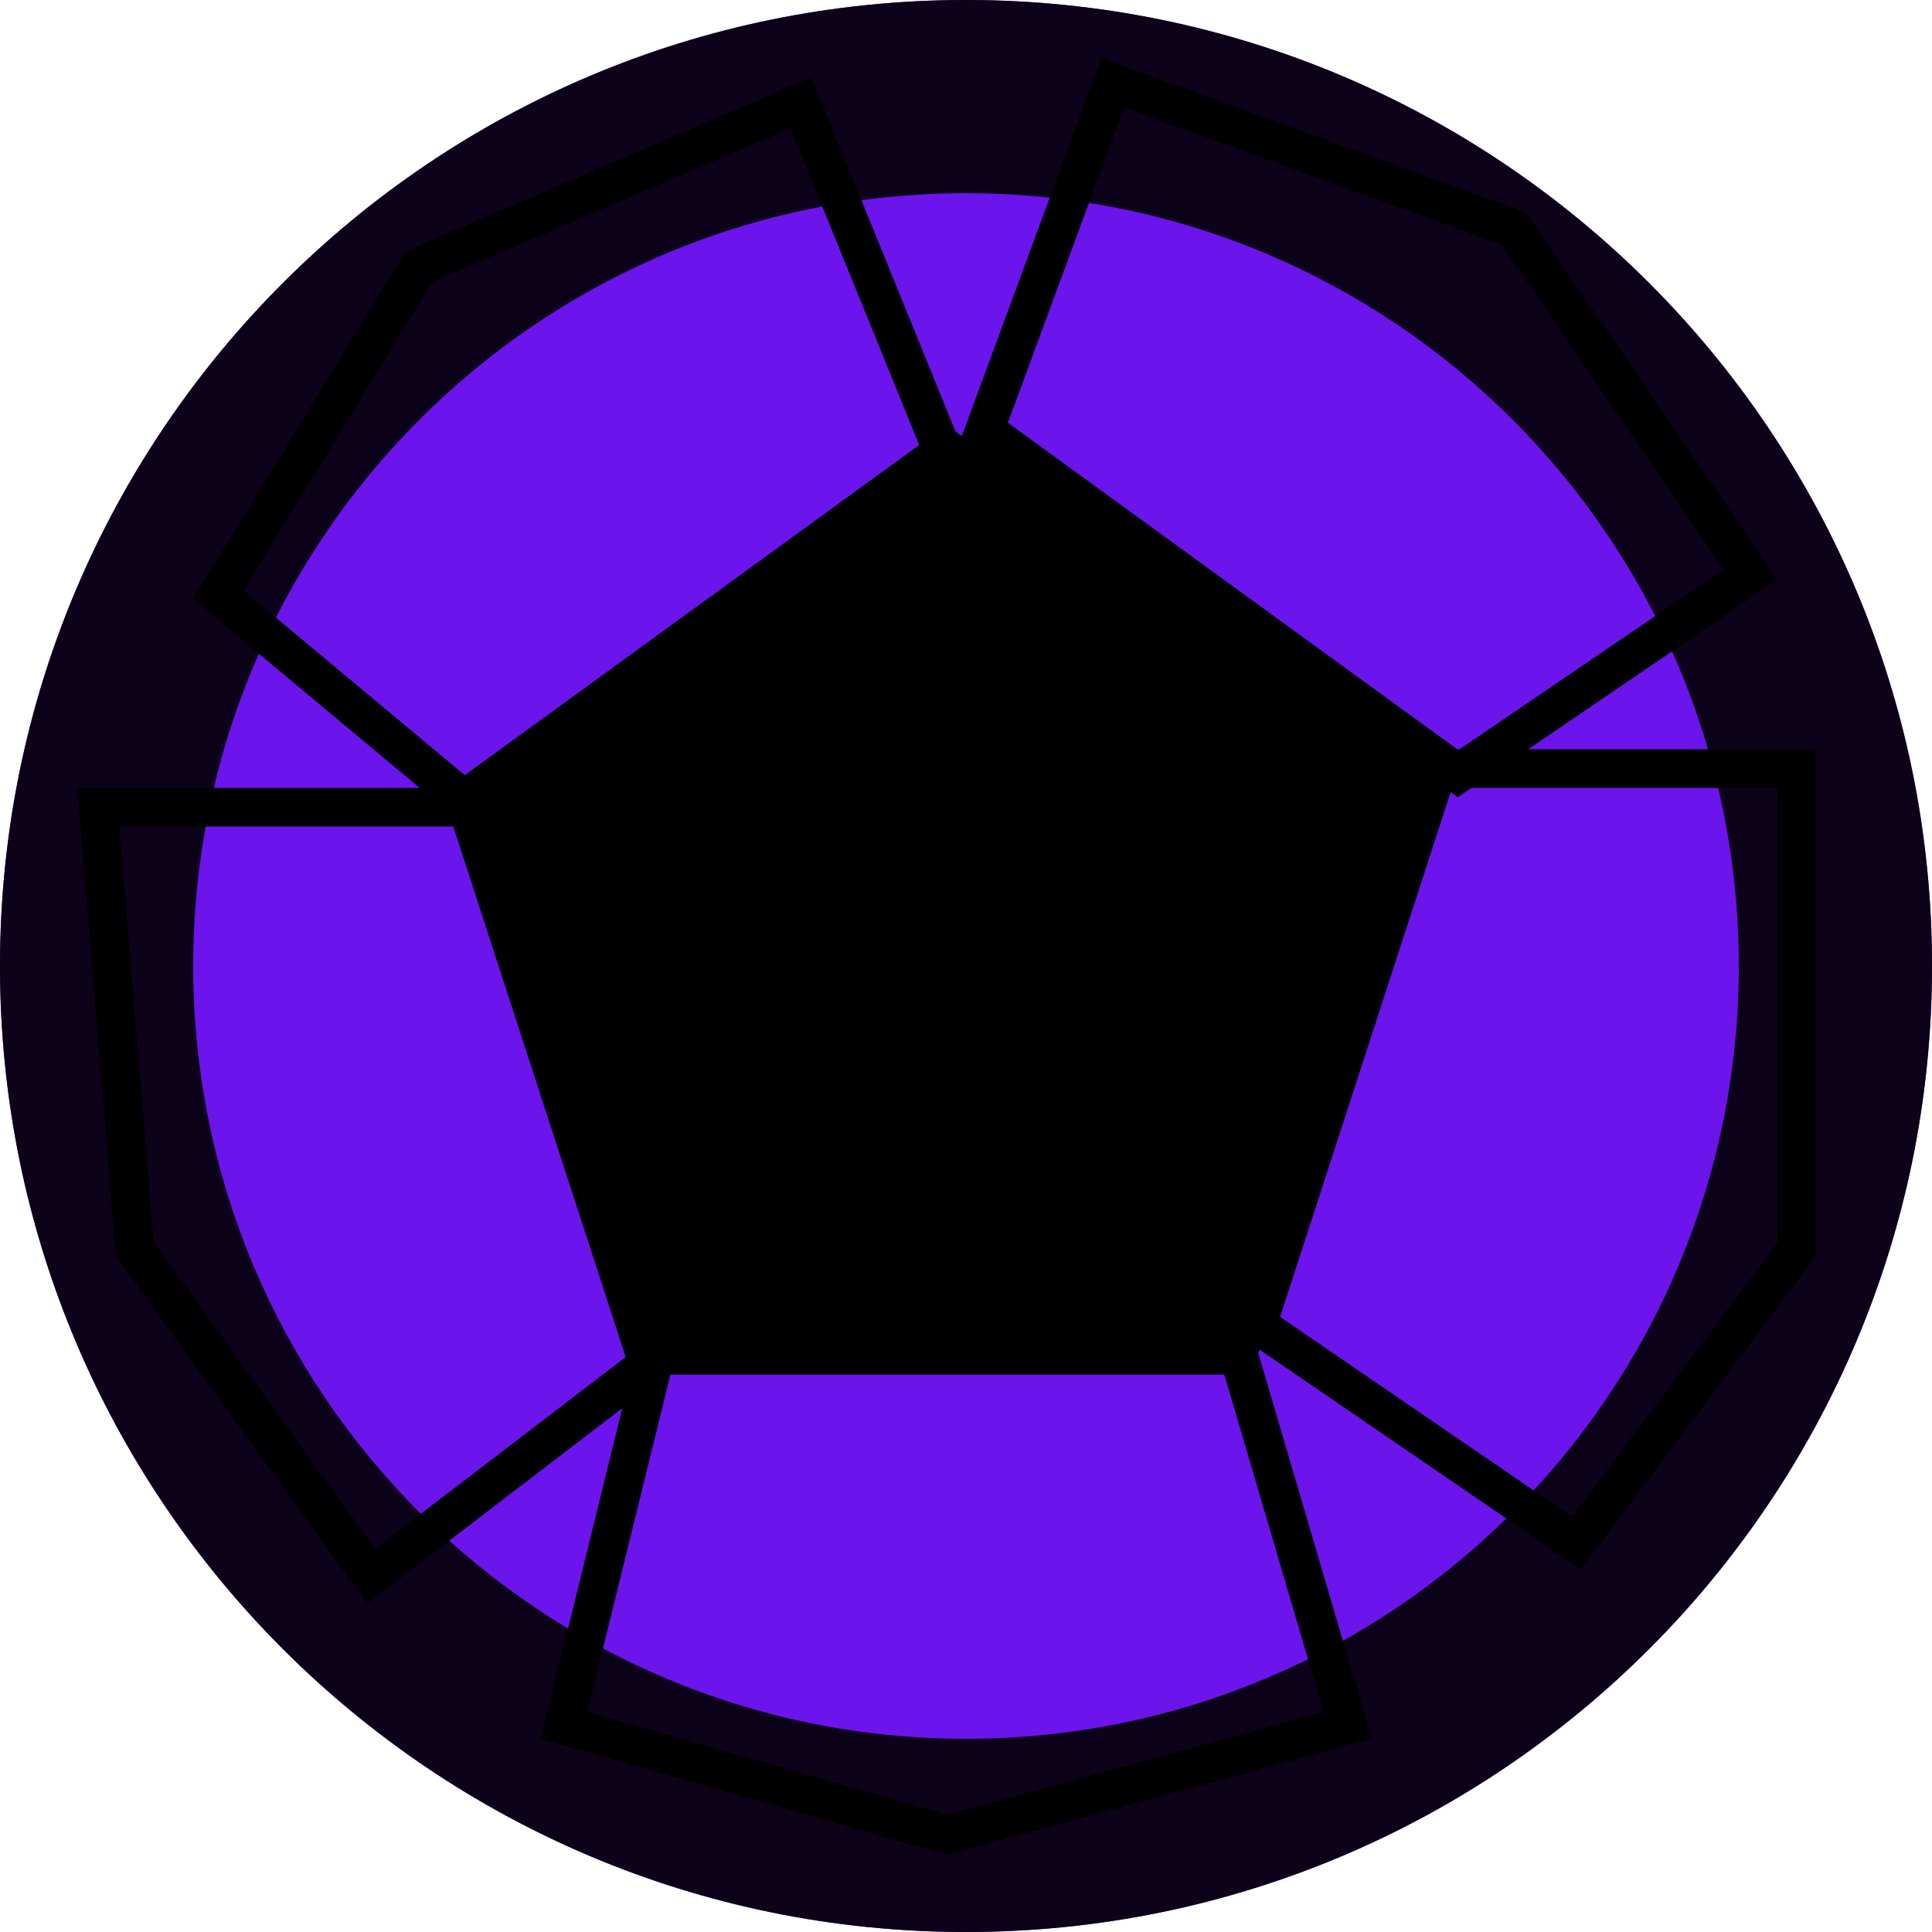
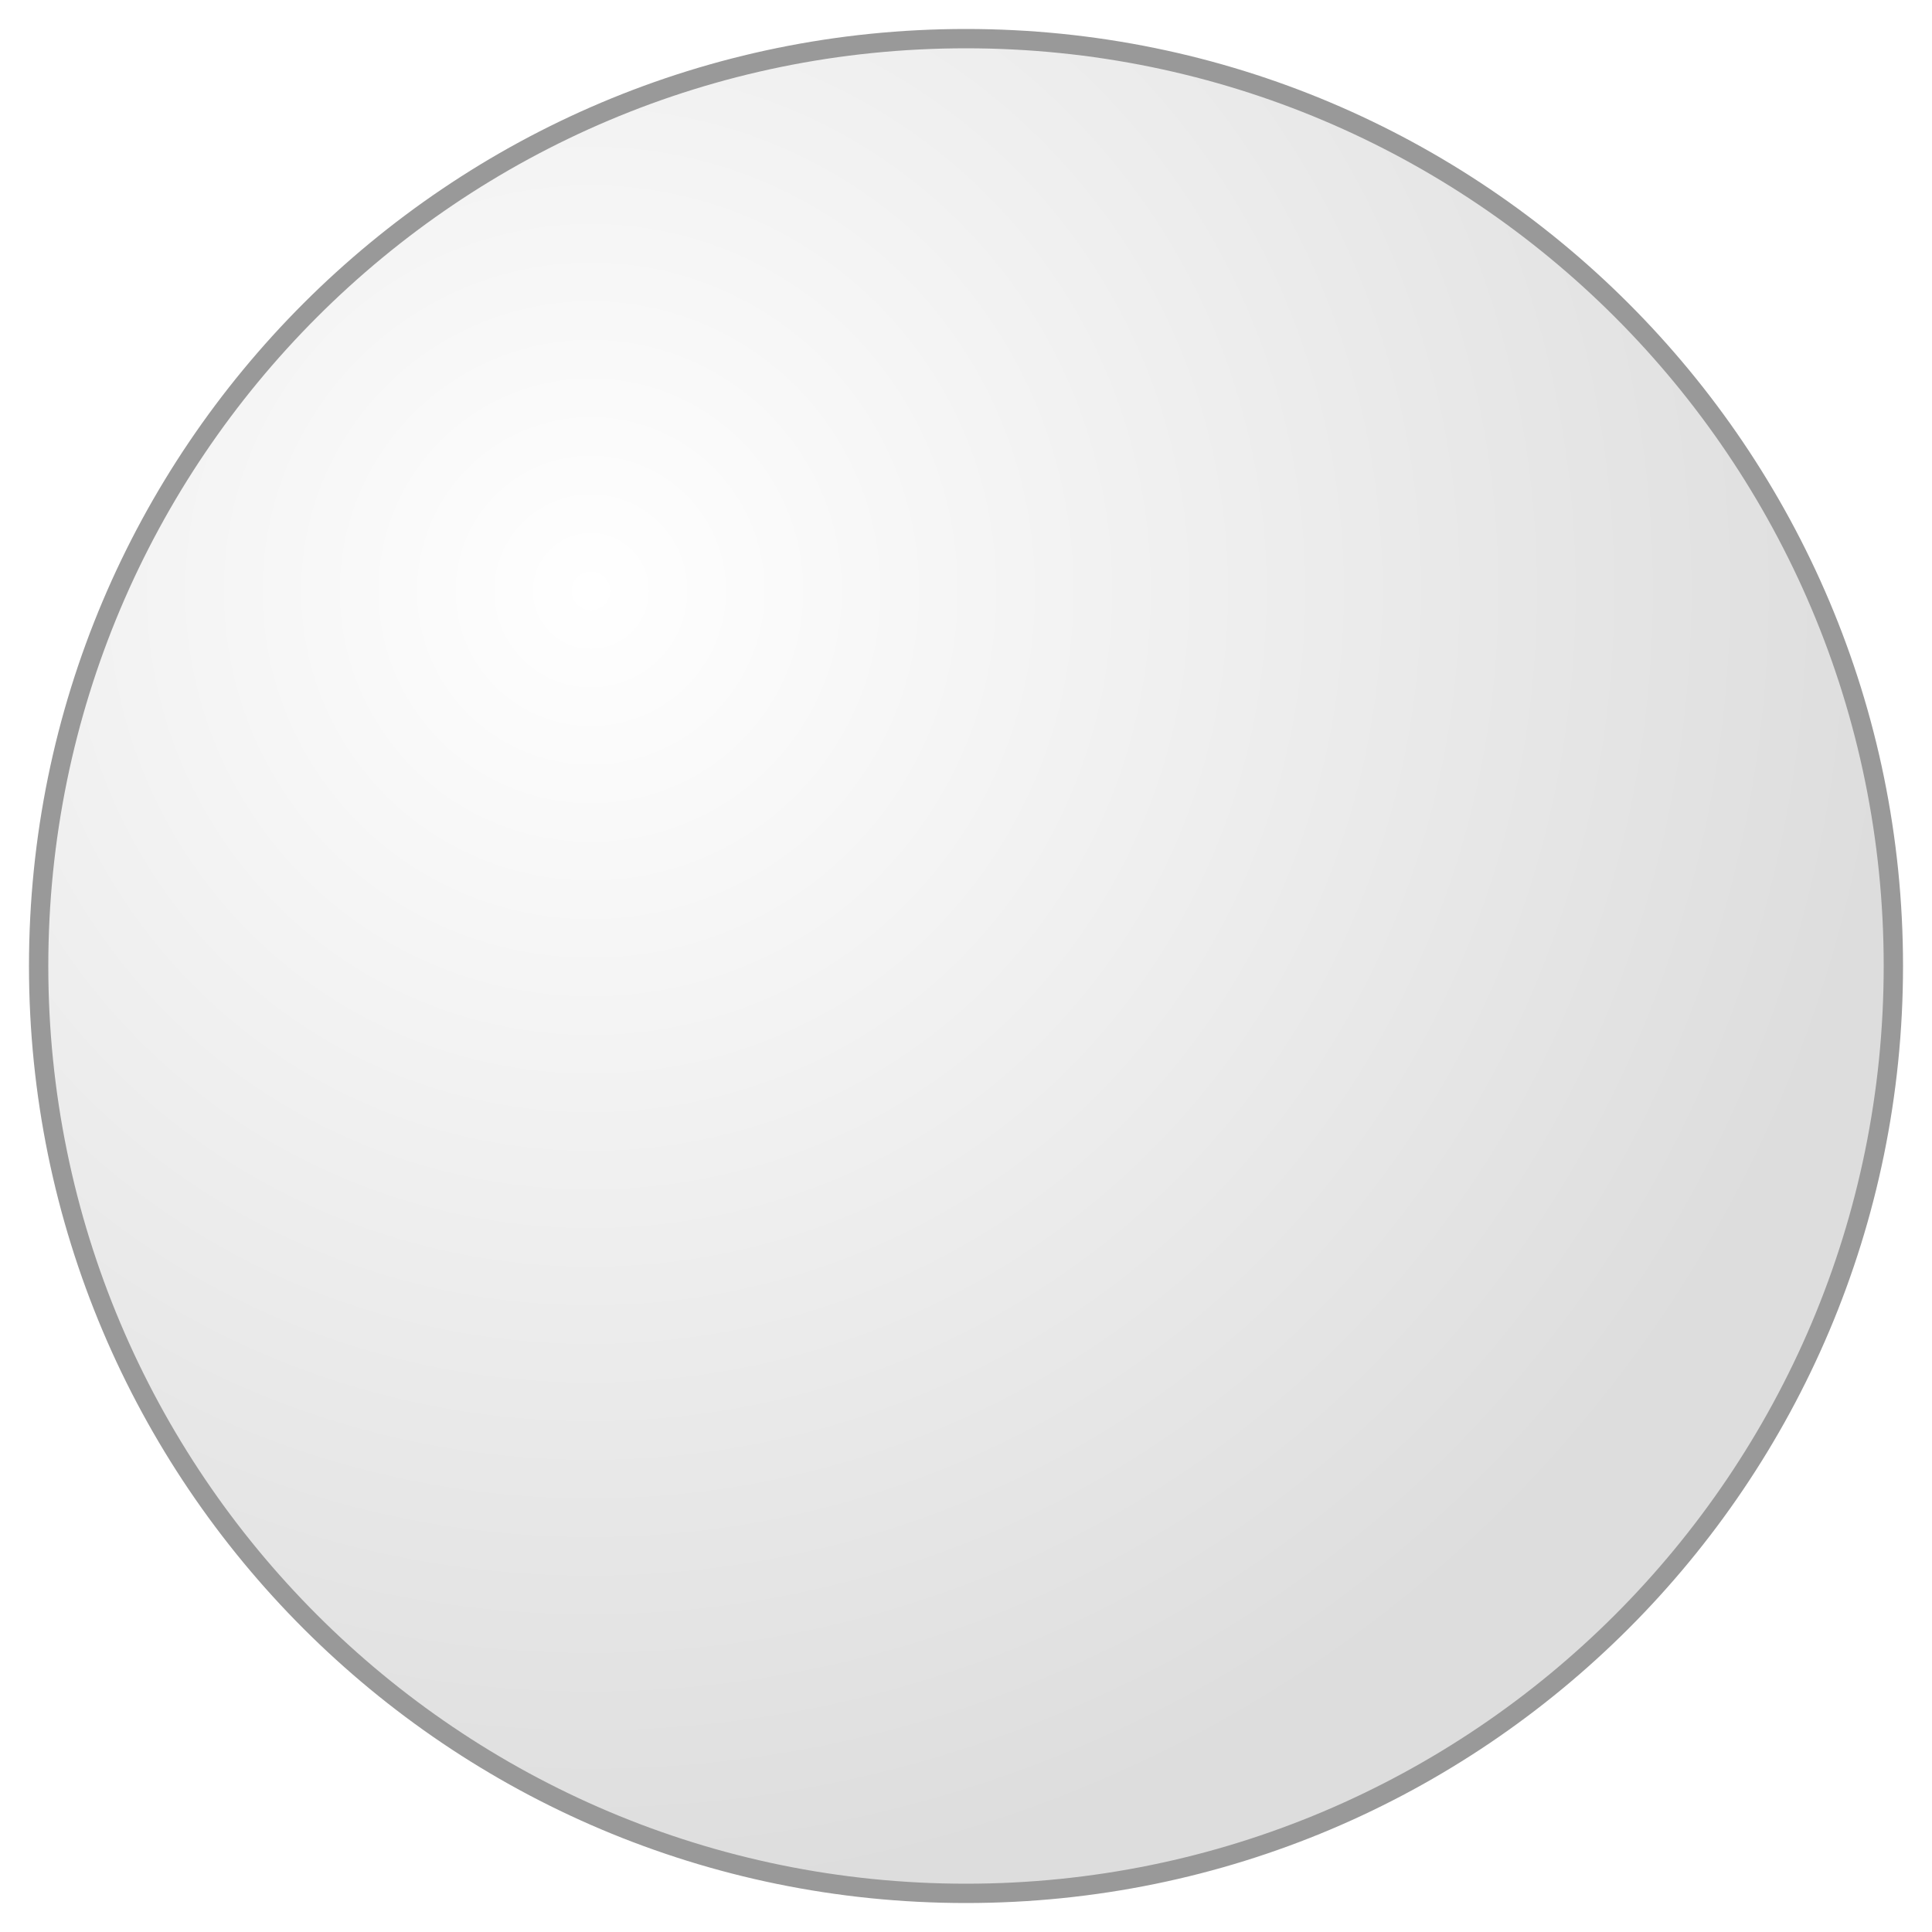
- <svg xmlns="http://www.w3.org/2000/svg" width="50" height="50" viewBox="0 0 50 50" fill="none">
-   <path d="M50 25C50 38.807 38.807 50 25 50C11.193 50 0 38.807 0 25C0 11.193 11.193 0 25 0C38.807 0 50 11.193 50 25Z" fill="#6B14EC" />
-   <path d="M45 25C45 13.954 36.046 5 25 5C13.954 5 5 13.954 5 25C5 36.046 13.954 45 25 45V50C11.193 50 0 38.807 0 25C0 11.193 11.193 0 25 0C38.807 0 50 11.193 50 25C50 38.807 38.807 50 25 50V45C36.046 45 45 36.046 45 25Z" fill="#0C0219" />
-   <path d="M24.5 11L37.339 20.328L32.435 35.422H16.565L11.661 20.328L24.5 11Z" fill="black" />
-   <path d="M35.5 45L32.435 34.578H16.564L14 45L24.5 48L35.5 45ZM15.201 44.304L17.349 35.578H31.686L34.253 44.304L24.507 46.962L15.201 44.304Z" fill="black" />
-   <path d="M47 19.391L36.851 19.391L31.947 34.484L40.912 40.619L47 32.5L47 19.391ZM40.686 39.254L33.129 34.081L37.578 20.39L46 20.391L46 32.168L40.686 39.254Z" fill="black" />
-   <path d="M28.5 1.5L24.884 11.306L37.724 20.634L46 15L39.5 5.5L28.5 1.5ZM44.61 14.737L37.742 19.412L26.084 10.941L29.094 2.779L38.856 6.33L44.61 14.737Z" fill="black" />
-   <path d="M2 20.39L12.457 20.39L17.361 35.483L9.5 41.5L3 32.5L2 20.39ZM9.708 40.081L16.192 35.12L11.73 21.39L3.086 21.391L3.974 32.14L9.708 40.081Z" fill="black" />
-   <path d="M21.001 2L25.191 12.306L12.351 21.634L5 15.5L10.501 6.5L21.001 2ZM6.303 15.285L12.394 20.367L23.969 11.958L20.457 3.32L11.187 7.294L6.303 15.285Z" fill="black" />
+ <svg xmlns="http://www.w3.org/2000/svg" viewBox="0 0 100 100">
+   <defs>
+     <radialGradient id="grad1" cx="30%" cy="30%" r="70%">
+       <stop offset="0%" style="stop-color:white;stop-opacity:1" />
+       <stop offset="100%" style="stop-color:#DDDDDD;stop-opacity:1" />
+     </radialGradient>
+   </defs>
+   <circle cx="50" cy="50" r="48" fill="url(#grad1)" stroke="#999" stroke-width="1" />
</svg>
